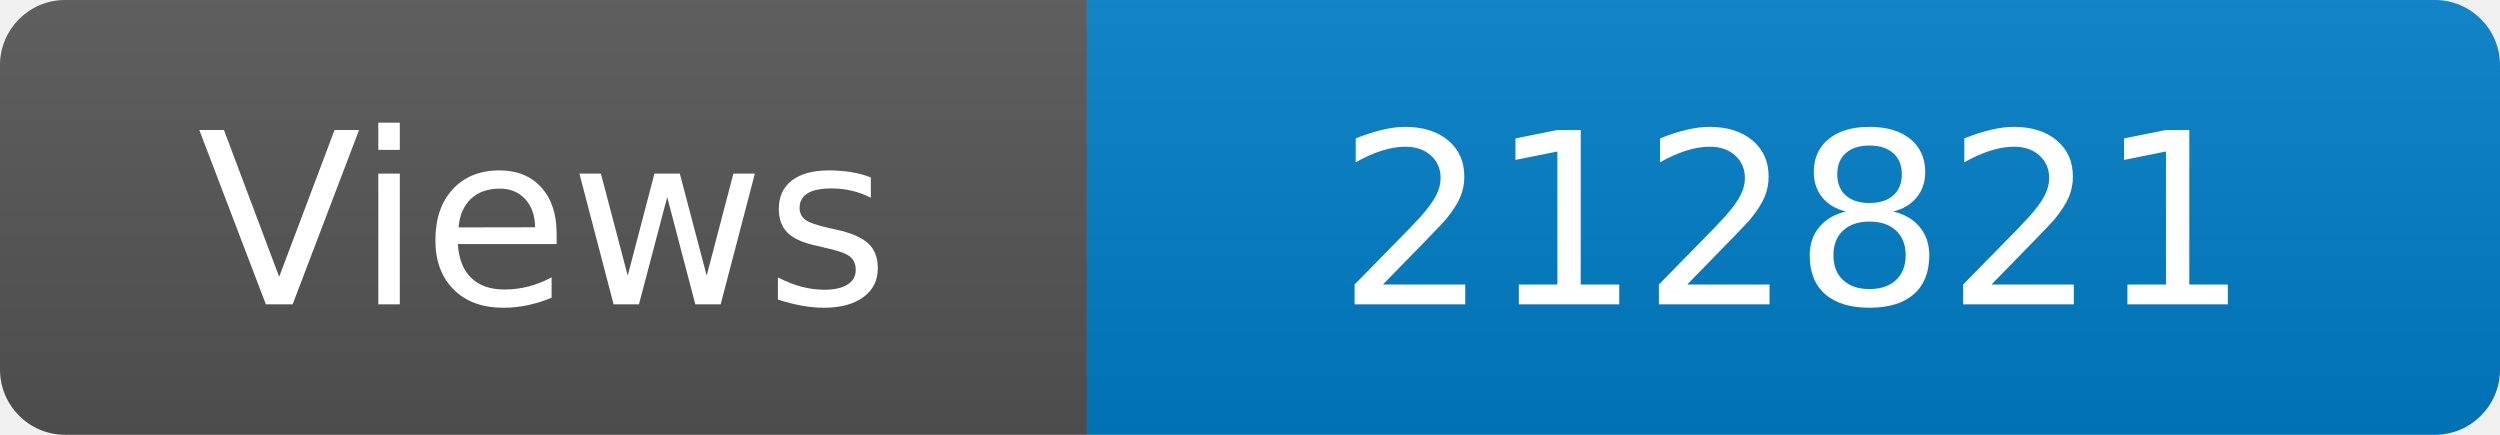
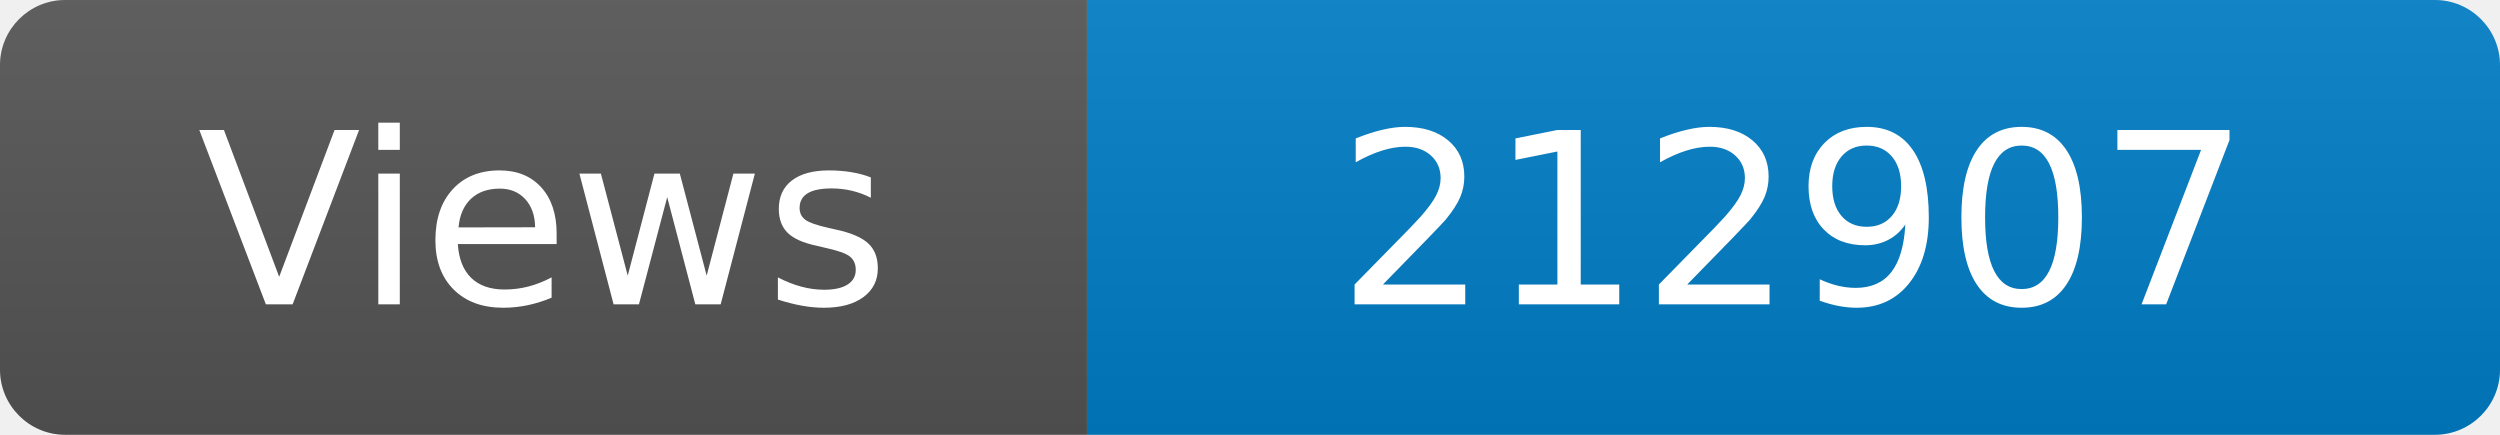
<svg xmlns="http://www.w3.org/2000/svg" width="115" height="20" role="img" aria-label="Maintained?: yes">
  <linearGradient id="s" x2="0" y2="100%">
    <stop offset="0" stop-color="#bbb" stop-opacity=".1" />
    <stop offset="1" stop-opacity=".1" />
  </linearGradient>
  <clipPath id="r">
    <rect width="115" height="20" rx="3" fill="#fff" />
  </clipPath>
  <g clip-path="url(#r)">
    <rect width="50" height="20" fill="#555" />
    <rect x="50" width="160" height="20" fill="#007ec6" />
    <rect width="115" height="20" fill="url(#s)" />
  </g>
  <g fill="#fff" text-anchor="middle" font-family="Verdana,Geneva,DejaVu Sans,sans-serif" font-size="110">
    <text x="250" y="140" transform="scale(.1)" fill="#fff">Views</text>
-     <text x="825" y="140" transform="scale(.1)" fill="#fff">212821</text>
+     <text x="825" y="140" transform="scale(.1)" fill="#fff">212907</text>
  </g>
</svg>
